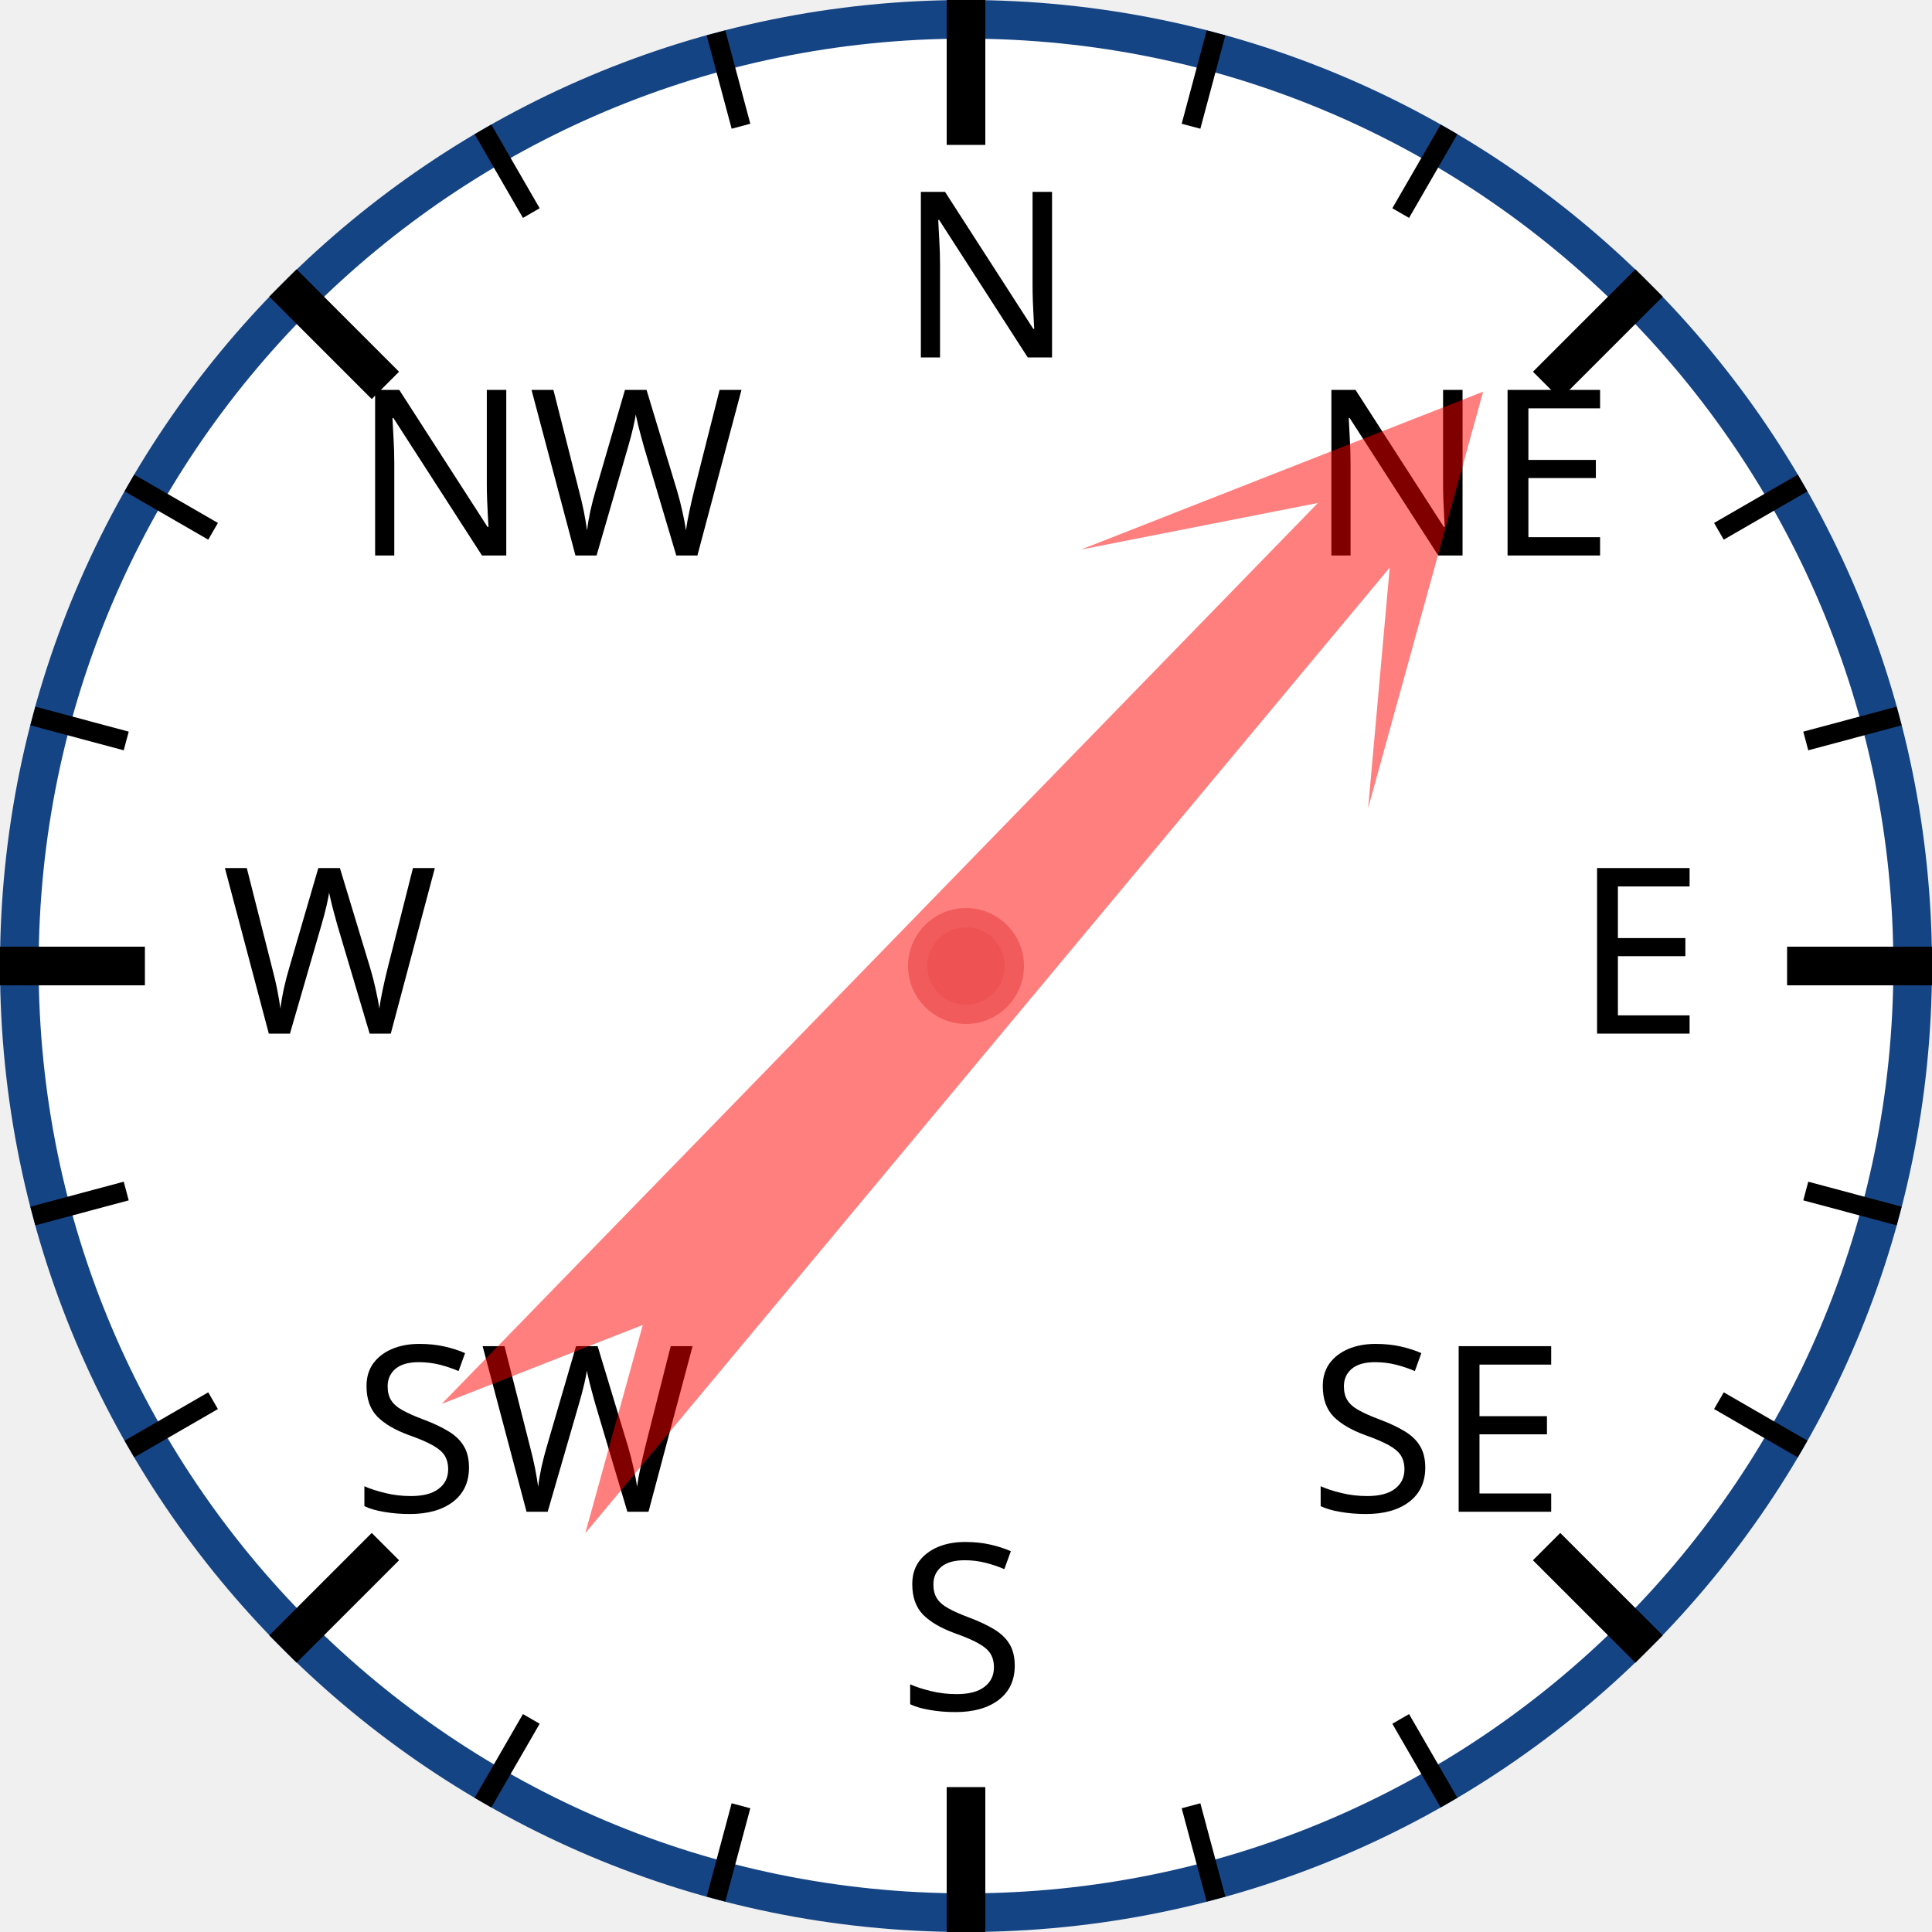
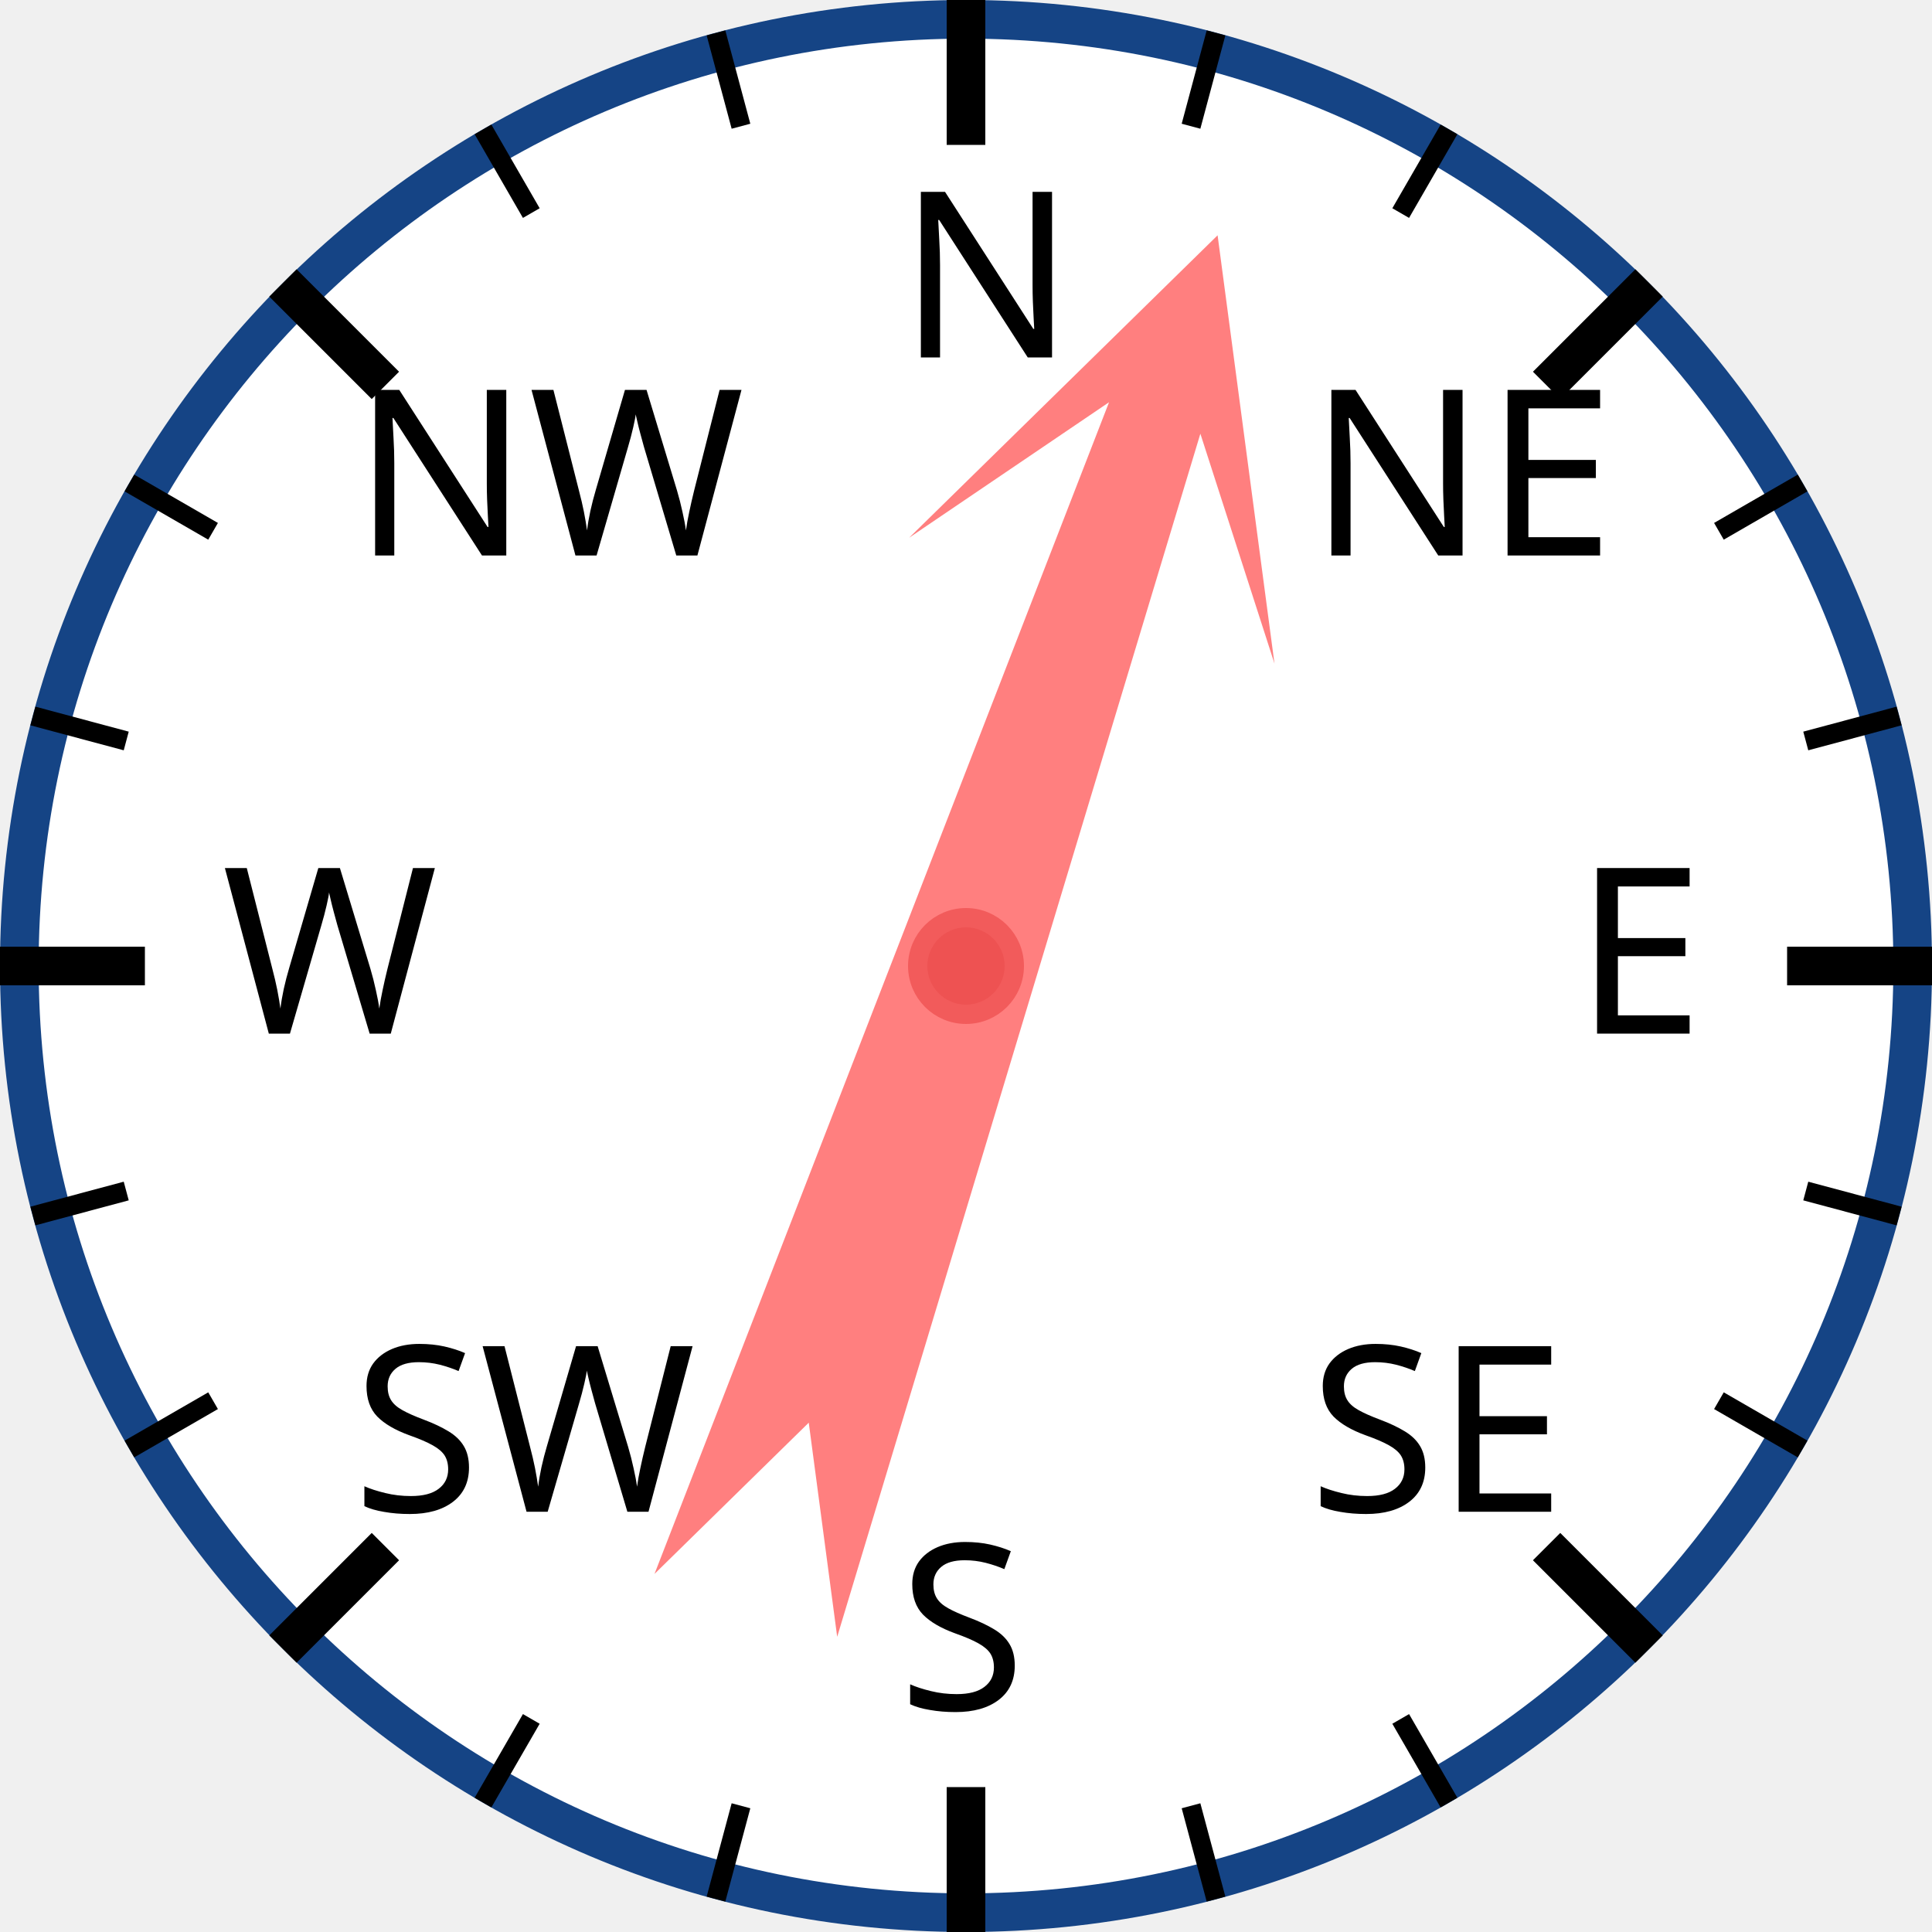
<svg xmlns="http://www.w3.org/2000/svg" width="120px" height="120px" viewBox="0 0 200 200">
  <circle cx="100" cy="100" r="98" style="fill: white; stroke: #154485; stroke-width: 4;" />
  <text x="93.0" y="37.0" style="font-family: sans-serif; font-size: 18pt;">N</text>
  <line x1="100.0" y1="0.0" x2="100.0" y2="15.0" style="stroke: black; stroke-width: 4;" />
  <line x1="74.118" y1="3.407" x2="76.706" y2="13.067" style="stroke: black; stroke-width: 2;" />
  <line x1="50" y1="13.397" x2="55" y2="22.058" style="stroke: black; stroke-width: 2;" />
  <text x="36.503" y="57.503" style="font-family: sans-serif; font-size: 18pt;">NW</text>
  <line x1="29.289" y1="29.289" x2="39.896" y2="39.896" style="stroke: black; stroke-width: 4;" />
  <line x1="13.397" y1="50" x2="22.058" y2="55" style="stroke: black; stroke-width: 2;" />
  <line x1="3.407" y1="74.118" x2="13.067" y2="76.706" style="stroke: black; stroke-width: 2;" />
  <text x="23.0" y="107.0" style="font-family: sans-serif; font-size: 18pt;">W</text>
  <line x1="0.0" y1="100.0" x2="15.0" y2="100.0" style="stroke: black; stroke-width: 4;" />
  <line x1="3.407" y1="125.882" x2="13.067" y2="123.294" style="stroke: black; stroke-width: 2;" />
  <line x1="13.397" y1="150" x2="22.058" y2="145" style="stroke: black; stroke-width: 2;" />
  <text x="36.503" y="156.497" style="font-family: sans-serif; font-size: 18pt;">SW</text>
  <line x1="29.289" y1="170.711" x2="39.896" y2="160.104" style="stroke: black; stroke-width: 4;" />
  <line x1="50" y1="186.603" x2="55" y2="177.942" style="stroke: black; stroke-width: 2;" />
  <line x1="74.118" y1="196.593" x2="76.706" y2="186.933" style="stroke: black; stroke-width: 2;" />
  <text x="93" y="177.0" style="font-family: sans-serif; font-size: 18pt;">S</text>
  <line x1="100" y1="200.0" x2="100" y2="185.0" style="stroke: black; stroke-width: 4;" />
  <line x1="125.882" y1="196.593" x2="123.294" y2="186.933" style="stroke: black; stroke-width: 2;" />
  <line x1="150.0" y1="186.603" x2="145.0" y2="177.942" style="stroke: black; stroke-width: 2;" />
  <text x="135.497" y="156.497" style="font-family: sans-serif; font-size: 18pt;">SE</text>
  <line x1="170.711" y1="170.711" x2="160.104" y2="160.104" style="stroke: black; stroke-width: 4;" />
  <line x1="186.603" y1="150" x2="177.942" y2="145" style="stroke: black; stroke-width: 2;" />
  <line x1="196.593" y1="125.882" x2="186.933" y2="123.294" style="stroke: black; stroke-width: 2;" />
  <text x="163.0" y="107" style="font-family: sans-serif; font-size: 18pt;">E</text>
  <line x1="200.0" y1="100" x2="185.0" y2="100" style="stroke: black; stroke-width: 4;" />
  <line x1="196.593" y1="74.118" x2="186.933" y2="76.706" style="stroke: black; stroke-width: 2;" />
  <line x1="186.603" y1="50" x2="177.942" y2="55" style="stroke: black; stroke-width: 2;" />
  <text x="135.497" y="57.503" style="font-family: sans-serif; font-size: 18pt;">NE</text>
  <line x1="170.711" y1="29.289" x2="160.104" y2="39.896" style="stroke: black; stroke-width: 4;" />
  <line x1="150" y1="13.397" x2="145" y2="22.058" style="stroke: black; stroke-width: 2;" />
  <line x1="125.882" y1="3.407" x2="123.294" y2="13.067" style="stroke: black; stroke-width: 2;" />
-   <polygon points="100 20 120 60 105 40 110 170 100 150 90 170 95 40 80 60" style="fill: red; fill-opacity: 0.5;" transform="rotate(42,100,100)" />
+   <polygon points="100 20 120 60 105 40 110 170 100 150 90 170 95 40 80 60" style="fill: red; fill-opacity: 0.5;" transform="rotate(19,100,100)" />
  <circle cx="100" cy="100" r="5" style="fill: #EE5252; stroke: #F25B5B; stroke-width: 2;" />
</svg>
